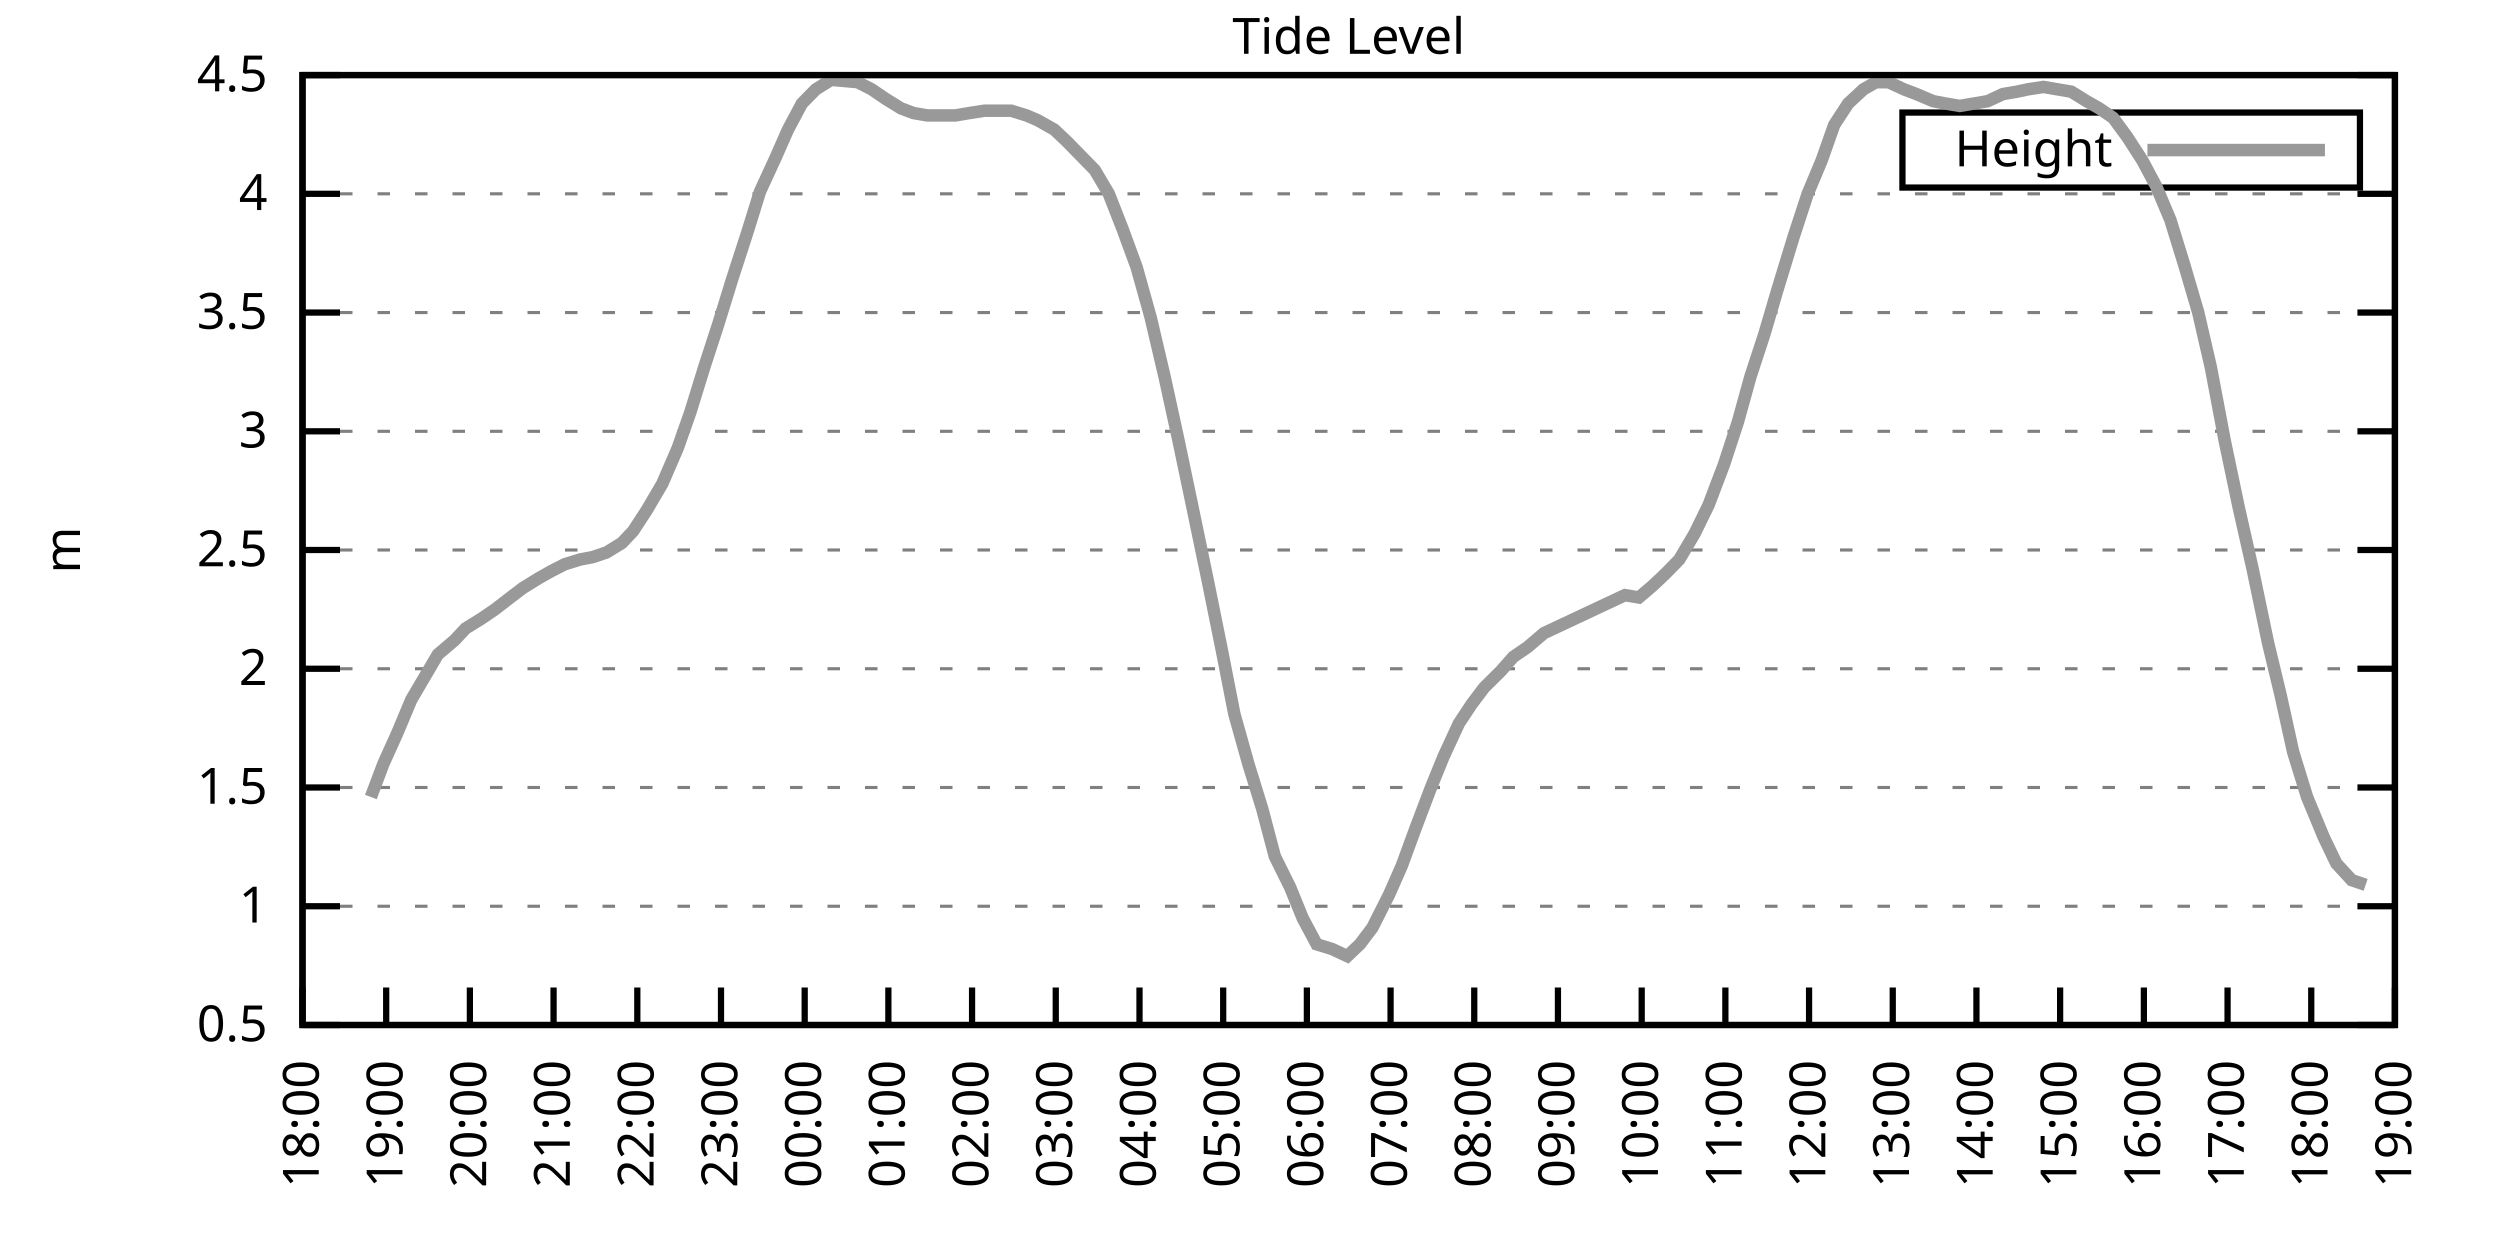
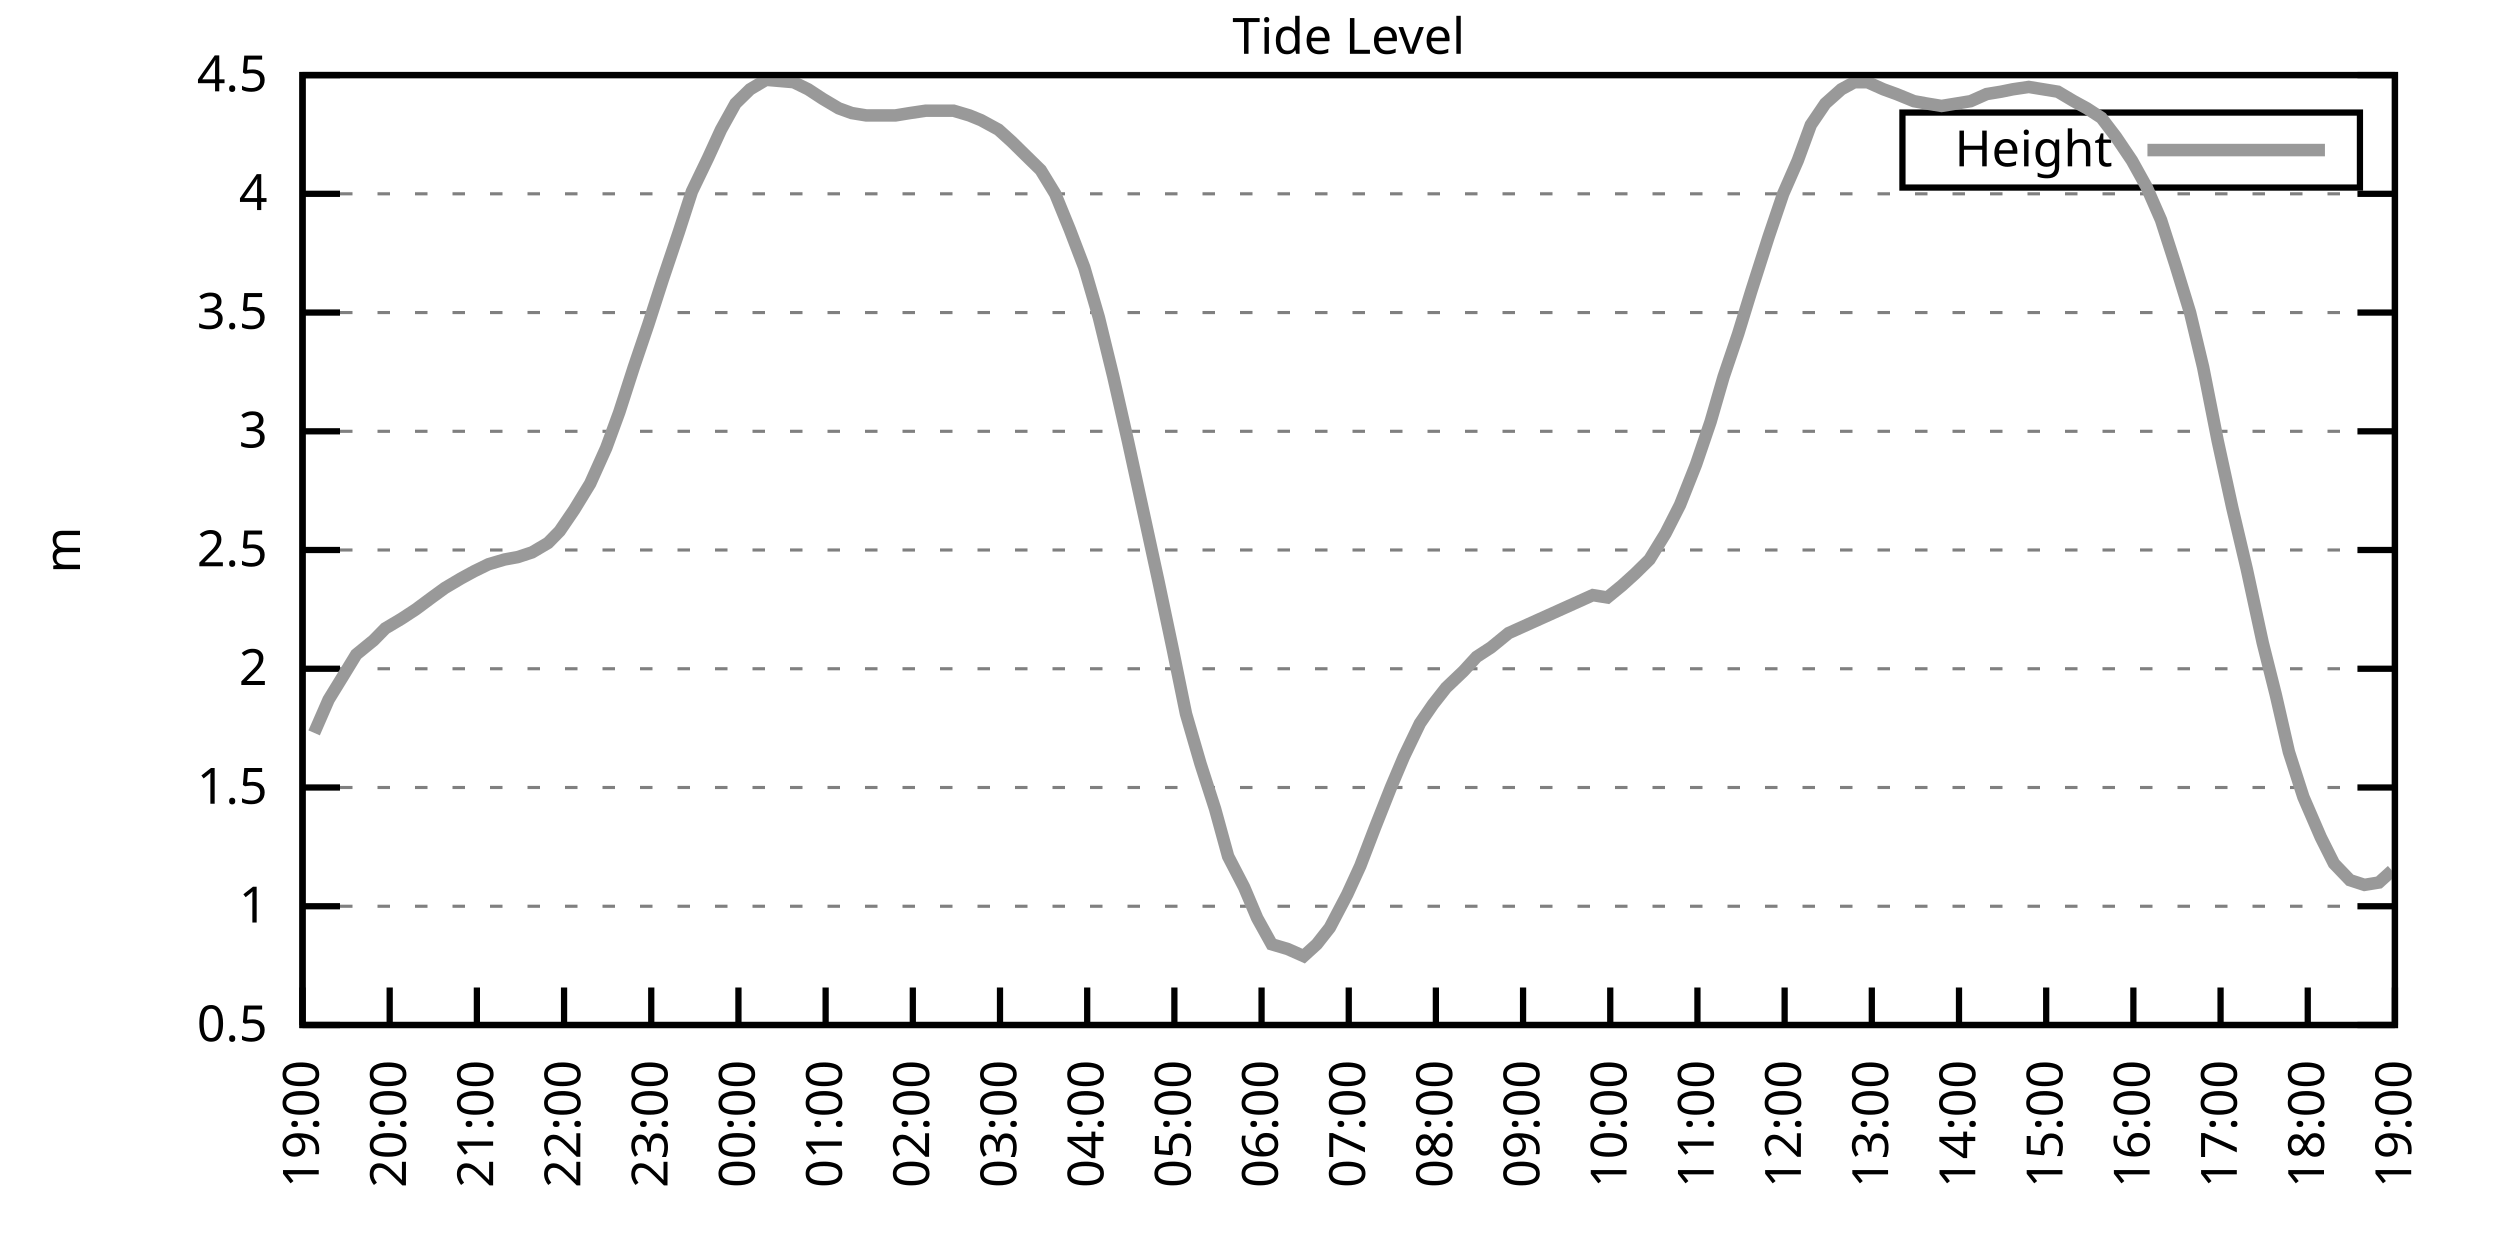
<svg xmlns="http://www.w3.org/2000/svg" xmlns:xlink="http://www.w3.org/1999/xlink" width="400" height="200" viewBox="0 0 400 200">
  <g id="gnuplot_canvas">
    <rect x="0" y="0" width="400" height="200" fill="none" />
    <defs>
      <circle id="gpDot" r="0.5" stroke-width="0.5" stroke="currentColor" />
      <path id="gpPt0" stroke-width="0.333" stroke="currentColor" d="M-1,0 h2 M0,-1 v2" />
      <path id="gpPt1" stroke-width="0.333" stroke="currentColor" d="M-1,-1 L1,1 M1,-1 L-1,1" />
      <path id="gpPt2" stroke-width="0.333" stroke="currentColor" d="M-1,0 L1,0 M0,-1 L0,1 M-1,-1 L1,1 M-1,1 L1,-1" />
      <rect id="gpPt3" stroke-width="0.333" stroke="currentColor" x="-1" y="-1" width="2" height="2" />
      <rect id="gpPt4" stroke-width="0.333" stroke="currentColor" fill="currentColor" x="-1" y="-1" width="2" height="2" />
      <circle id="gpPt5" stroke-width="0.333" stroke="currentColor" cx="0" cy="0" r="1" />
      <use xlink:href="#gpPt5" id="gpPt6" fill="currentColor" stroke="none" />
      <path id="gpPt7" stroke-width="0.333" stroke="currentColor" d="M0,-1.33 L-1.33,0.67 L1.33,0.67 z" />
      <use xlink:href="#gpPt7" id="gpPt8" fill="currentColor" stroke="none" />
      <use xlink:href="#gpPt7" id="gpPt9" stroke="currentColor" transform="rotate(180)" />
      <use xlink:href="#gpPt9" id="gpPt10" fill="currentColor" stroke="none" />
      <use xlink:href="#gpPt3" id="gpPt11" stroke="currentColor" transform="rotate(45)" />
      <use xlink:href="#gpPt11" id="gpPt12" fill="currentColor" stroke="none" />
      <path id="gpPt13" stroke-width="0.333" stroke="currentColor" d="M0,1.330 L1.265,0.411 L0.782,-1.067 L-0.782,-1.076 L-1.265,0.411 z" />
      <use xlink:href="#gpPt13" id="gpPt14" fill="currentColor" stroke="none" />
      <filter id="textbox" filterUnits="objectBoundingBox" x="0" y="0" height="1" width="1">
        <feFlood flood-color="white" flood-opacity="1" result="bgnd" />
        <feComposite in="SourceGraphic" in2="bgnd" operator="atop" />
      </filter>
      <filter id="greybox" filterUnits="objectBoundingBox" x="0" y="0" height="1" width="1">
        <feFlood flood-color="lightgrey" flood-opacity="1" result="grey" />
        <feComposite in="SourceGraphic" in2="grey" operator="atop" />
      </filter>
    </defs>
    <g fill="none" color="white" stroke="currentColor" stroke-width="1.00" stroke-linecap="butt" stroke-linejoin="miter">
</g>
    <g fill="none" color="black" stroke="currentColor" stroke-width="1.00" stroke-linecap="butt" stroke-linejoin="miter">
      <g stroke="none" shape-rendering="crispEdges">
        <polygon fill="rgb(255, 255, 255)" points="48.40,164.00 383.18,164.00 383.18,12.02 48.40,12.02 " />
      </g>
    </g>
    <g fill="none" color="black" stroke="currentColor" stroke-width="1.00" stroke-linecap="butt" stroke-linejoin="miter">
</g>
    <g fill="none" color="black" stroke="black" stroke-width="0.50" stroke-linecap="butt" stroke-linejoin="miter">
</g>
    <g fill="none" color="gray" stroke="currentColor" stroke-width="0.50" stroke-linecap="butt" stroke-linejoin="miter">
      <path stroke="gray" stroke-dasharray="2,4" class="gridline" d="M48.40,164.00 L383.19,164.00  " />
    </g>
    <g fill="none" color="gray" stroke="gray" stroke-width="1.00" stroke-linecap="butt" stroke-linejoin="miter">
</g>
    <g fill="none" color="black" stroke="currentColor" stroke-width="1.00" stroke-linecap="butt" stroke-linejoin="miter">
      <path stroke="black" d="M48.40,164.00 L54.40,164.00 M383.19,164.00 L377.19,164.00  " />
      <g transform="translate(42.80,166.60)" stroke="none" fill="black" font-family="Sans" font-size="8.00" text-anchor="end">
        <text>
          <tspan font-family="Sans"> 0.5</tspan>
        </text>
      </g>
    </g>
    <g fill="none" color="black" stroke="currentColor" stroke-width="1.00" stroke-linecap="butt" stroke-linejoin="miter">
</g>
    <g fill="none" color="black" stroke="black" stroke-width="0.50" stroke-linecap="butt" stroke-linejoin="miter">
</g>
    <g fill="none" color="gray" stroke="currentColor" stroke-width="0.50" stroke-linecap="butt" stroke-linejoin="miter">
      <path stroke="gray" stroke-dasharray="2,4" class="gridline" d="M48.40,145.00 L383.19,145.00  " />
    </g>
    <g fill="none" color="gray" stroke="gray" stroke-width="1.00" stroke-linecap="butt" stroke-linejoin="miter">
</g>
    <g fill="none" color="black" stroke="currentColor" stroke-width="1.00" stroke-linecap="butt" stroke-linejoin="miter">
      <path stroke="black" d="M48.40,145.00 L54.40,145.00 M383.19,145.00 L377.19,145.00  " />
      <g transform="translate(42.80,147.60)" stroke="none" fill="black" font-family="Sans" font-size="8.00" text-anchor="end">
        <text>
          <tspan font-family="Sans"> 1</tspan>
        </text>
      </g>
    </g>
    <g fill="none" color="black" stroke="currentColor" stroke-width="1.00" stroke-linecap="butt" stroke-linejoin="miter">
</g>
    <g fill="none" color="black" stroke="black" stroke-width="0.50" stroke-linecap="butt" stroke-linejoin="miter">
</g>
    <g fill="none" color="gray" stroke="currentColor" stroke-width="0.50" stroke-linecap="butt" stroke-linejoin="miter">
      <path stroke="gray" stroke-dasharray="2,4" class="gridline" d="M48.40,126.00 L383.19,126.00  " />
    </g>
    <g fill="none" color="gray" stroke="gray" stroke-width="1.00" stroke-linecap="butt" stroke-linejoin="miter">
</g>
    <g fill="none" color="black" stroke="currentColor" stroke-width="1.00" stroke-linecap="butt" stroke-linejoin="miter">
      <path stroke="black" d="M48.40,126.00 L54.40,126.00 M383.19,126.00 L377.19,126.00  " />
      <g transform="translate(42.80,128.60)" stroke="none" fill="black" font-family="Sans" font-size="8.00" text-anchor="end">
        <text>
          <tspan font-family="Sans"> 1.5</tspan>
        </text>
      </g>
    </g>
    <g fill="none" color="black" stroke="currentColor" stroke-width="1.00" stroke-linecap="butt" stroke-linejoin="miter">
</g>
    <g fill="none" color="black" stroke="black" stroke-width="0.50" stroke-linecap="butt" stroke-linejoin="miter">
</g>
    <g fill="none" color="gray" stroke="currentColor" stroke-width="0.50" stroke-linecap="butt" stroke-linejoin="miter">
      <path stroke="gray" stroke-dasharray="2,4" class="gridline" d="M48.40,107.00 L383.19,107.00  " />
    </g>
    <g fill="none" color="gray" stroke="gray" stroke-width="1.00" stroke-linecap="butt" stroke-linejoin="miter">
</g>
    <g fill="none" color="black" stroke="currentColor" stroke-width="1.00" stroke-linecap="butt" stroke-linejoin="miter">
      <path stroke="black" d="M48.40,107.00 L54.40,107.00 M383.19,107.00 L377.19,107.00  " />
      <g transform="translate(42.80,109.60)" stroke="none" fill="black" font-family="Sans" font-size="8.00" text-anchor="end">
        <text>
          <tspan font-family="Sans"> 2</tspan>
        </text>
      </g>
    </g>
    <g fill="none" color="black" stroke="currentColor" stroke-width="1.00" stroke-linecap="butt" stroke-linejoin="miter">
</g>
    <g fill="none" color="black" stroke="black" stroke-width="0.50" stroke-linecap="butt" stroke-linejoin="miter">
</g>
    <g fill="none" color="gray" stroke="currentColor" stroke-width="0.50" stroke-linecap="butt" stroke-linejoin="miter">
      <path stroke="gray" stroke-dasharray="2,4" class="gridline" d="M48.40,88.00 L383.19,88.00  " />
    </g>
    <g fill="none" color="gray" stroke="gray" stroke-width="1.00" stroke-linecap="butt" stroke-linejoin="miter">
</g>
    <g fill="none" color="black" stroke="currentColor" stroke-width="1.00" stroke-linecap="butt" stroke-linejoin="miter">
      <path stroke="black" d="M48.40,88.00 L54.40,88.00 M383.19,88.00 L377.19,88.00  " />
      <g transform="translate(42.80,90.60)" stroke="none" fill="black" font-family="Sans" font-size="8.00" text-anchor="end">
        <text>
          <tspan font-family="Sans"> 2.5</tspan>
        </text>
      </g>
    </g>
    <g fill="none" color="black" stroke="currentColor" stroke-width="1.00" stroke-linecap="butt" stroke-linejoin="miter">
</g>
    <g fill="none" color="black" stroke="black" stroke-width="0.50" stroke-linecap="butt" stroke-linejoin="miter">
</g>
    <g fill="none" color="gray" stroke="currentColor" stroke-width="0.50" stroke-linecap="butt" stroke-linejoin="miter">
      <path stroke="gray" stroke-dasharray="2,4" class="gridline" d="M48.40,69.01 L383.19,69.01  " />
    </g>
    <g fill="none" color="gray" stroke="gray" stroke-width="1.00" stroke-linecap="butt" stroke-linejoin="miter">
</g>
    <g fill="none" color="black" stroke="currentColor" stroke-width="1.00" stroke-linecap="butt" stroke-linejoin="miter">
      <path stroke="black" d="M48.40,69.01 L54.40,69.01 M383.19,69.01 L377.19,69.01  " />
      <g transform="translate(42.80,71.61)" stroke="none" fill="black" font-family="Sans" font-size="8.00" text-anchor="end">
        <text>
          <tspan font-family="Sans"> 3</tspan>
        </text>
      </g>
    </g>
    <g fill="none" color="black" stroke="currentColor" stroke-width="1.00" stroke-linecap="butt" stroke-linejoin="miter">
</g>
    <g fill="none" color="black" stroke="black" stroke-width="0.50" stroke-linecap="butt" stroke-linejoin="miter">
</g>
    <g fill="none" color="gray" stroke="currentColor" stroke-width="0.50" stroke-linecap="butt" stroke-linejoin="miter">
      <path stroke="gray" stroke-dasharray="2,4" class="gridline" d="M48.40,50.01 L383.19,50.01  " />
    </g>
    <g fill="none" color="gray" stroke="gray" stroke-width="1.00" stroke-linecap="butt" stroke-linejoin="miter">
</g>
    <g fill="none" color="black" stroke="currentColor" stroke-width="1.00" stroke-linecap="butt" stroke-linejoin="miter">
      <path stroke="black" d="M48.40,50.01 L54.40,50.01 M383.19,50.01 L377.19,50.01  " />
      <g transform="translate(42.80,52.61)" stroke="none" fill="black" font-family="Sans" font-size="8.00" text-anchor="end">
        <text>
          <tspan font-family="Sans"> 3.5</tspan>
        </text>
      </g>
    </g>
    <g fill="none" color="black" stroke="currentColor" stroke-width="1.00" stroke-linecap="butt" stroke-linejoin="miter">
</g>
    <g fill="none" color="black" stroke="black" stroke-width="0.50" stroke-linecap="butt" stroke-linejoin="miter">
</g>
    <g fill="none" color="gray" stroke="currentColor" stroke-width="0.50" stroke-linecap="butt" stroke-linejoin="miter">
      <path stroke="gray" stroke-dasharray="2,4" class="gridline" d="M48.40,31.01 L383.19,31.01  " />
    </g>
    <g fill="none" color="gray" stroke="gray" stroke-width="1.00" stroke-linecap="butt" stroke-linejoin="miter">
</g>
    <g fill="none" color="black" stroke="currentColor" stroke-width="1.00" stroke-linecap="butt" stroke-linejoin="miter">
      <path stroke="black" d="M48.40,31.01 L54.40,31.01 M383.19,31.01 L377.19,31.01  " />
      <g transform="translate(42.80,33.61)" stroke="none" fill="black" font-family="Sans" font-size="8.00" text-anchor="end">
        <text>
          <tspan font-family="Sans"> 4</tspan>
        </text>
      </g>
    </g>
    <g fill="none" color="black" stroke="currentColor" stroke-width="1.00" stroke-linecap="butt" stroke-linejoin="miter">
</g>
    <g fill="none" color="black" stroke="black" stroke-width="0.50" stroke-linecap="butt" stroke-linejoin="miter">
</g>
    <g fill="none" color="gray" stroke="currentColor" stroke-width="0.50" stroke-linecap="butt" stroke-linejoin="miter">
      <path stroke="gray" stroke-dasharray="2,4" class="gridline" d="M48.40,12.01 L383.19,12.01  " />
    </g>
    <g fill="none" color="gray" stroke="gray" stroke-width="1.00" stroke-linecap="butt" stroke-linejoin="miter">
</g>
    <g fill="none" color="black" stroke="currentColor" stroke-width="1.00" stroke-linecap="butt" stroke-linejoin="miter">
      <path stroke="black" d="M48.40,12.01 L54.40,12.01 M383.19,12.01 L377.19,12.01  " />
      <g transform="translate(42.80,14.61)" stroke="none" fill="black" font-family="Sans" font-size="8.00" text-anchor="end">
        <text>
          <tspan font-family="Sans"> 4.5</tspan>
        </text>
      </g>
    </g>
    <g fill="none" color="black" stroke="currentColor" stroke-width="1.00" stroke-linecap="butt" stroke-linejoin="miter">
      <path stroke="black" d="M48.40,164.00 L48.40,158.00  " />
      <g transform="translate(51.00,169.60) rotate(270.00)" stroke="none" fill="black" font-family="Sans" font-size="8.00" text-anchor="end">
        <text>
-           <tspan font-family="Sans">18:00</tspan>
-         </text>
-       </g>
-     </g>
-     <g fill="none" color="black" stroke="currentColor" stroke-width="1.00" stroke-linecap="butt" stroke-linejoin="miter">
-       <path stroke="black" d="M61.79,164.00 L61.79,158.00  " />
-       <g transform="translate(64.39,169.60) rotate(270.00)" stroke="none" fill="black" font-family="Sans" font-size="8.00" text-anchor="end">
-         <text>
          <tspan font-family="Sans">19:00</tspan>
        </text>
      </g>
    </g>
    <g fill="none" color="black" stroke="currentColor" stroke-width="1.00" stroke-linecap="butt" stroke-linejoin="miter">
-       <path stroke="black" d="M75.18,164.00 L75.18,158.00  " />
-       <g transform="translate(77.78,169.60) rotate(270.00)" stroke="none" fill="black" font-family="Sans" font-size="8.00" text-anchor="end">
+       <path stroke="black" d="M62.35,164.00 L62.35,158.00  " />
+       <g transform="translate(64.95,169.60) rotate(270.00)" stroke="none" fill="black" font-family="Sans" font-size="8.00" text-anchor="end">
        <text>
          <tspan font-family="Sans">20:00</tspan>
        </text>
      </g>
    </g>
    <g fill="none" color="black" stroke="currentColor" stroke-width="1.00" stroke-linecap="butt" stroke-linejoin="miter">
-       <path stroke="black" d="M88.57,164.00 L88.57,158.00  " />
-       <g transform="translate(91.17,169.60) rotate(270.00)" stroke="none" fill="black" font-family="Sans" font-size="8.00" text-anchor="end">
+       <path stroke="black" d="M76.30,164.00 L76.30,158.00  " />
+       <g transform="translate(78.90,169.60) rotate(270.00)" stroke="none" fill="black" font-family="Sans" font-size="8.00" text-anchor="end">
        <text>
          <tspan font-family="Sans">21:00</tspan>
        </text>
      </g>
    </g>
    <g fill="none" color="black" stroke="currentColor" stroke-width="1.00" stroke-linecap="butt" stroke-linejoin="miter">
-       <path stroke="black" d="M101.97,164.00 L101.97,158.00  " />
-       <g transform="translate(104.57,169.60) rotate(270.00)" stroke="none" fill="black" font-family="Sans" font-size="8.00" text-anchor="end">
+       <path stroke="black" d="M90.25,164.00 L90.25,158.00  " />
+       <g transform="translate(92.85,169.60) rotate(270.00)" stroke="none" fill="black" font-family="Sans" font-size="8.00" text-anchor="end">
        <text>
          <tspan font-family="Sans">22:00</tspan>
        </text>
      </g>
    </g>
    <g fill="none" color="black" stroke="currentColor" stroke-width="1.00" stroke-linecap="butt" stroke-linejoin="miter">
-       <path stroke="black" d="M115.36,164.00 L115.36,158.00  " />
-       <g transform="translate(117.96,169.60) rotate(270.00)" stroke="none" fill="black" font-family="Sans" font-size="8.00" text-anchor="end">
+       <path stroke="black" d="M104.20,164.00 L104.20,158.00  " />
+       <g transform="translate(106.80,169.60) rotate(270.00)" stroke="none" fill="black" font-family="Sans" font-size="8.00" text-anchor="end">
        <text>
          <tspan font-family="Sans">23:00</tspan>
        </text>
      </g>
    </g>
    <g fill="none" color="black" stroke="currentColor" stroke-width="1.00" stroke-linecap="butt" stroke-linejoin="miter">
-       <path stroke="black" d="M128.75,164.00 L128.75,158.00  " />
-       <g transform="translate(131.35,169.60) rotate(270.00)" stroke="none" fill="black" font-family="Sans" font-size="8.00" text-anchor="end">
+       <path stroke="black" d="M118.15,164.00 L118.15,158.00  " />
+       <g transform="translate(120.75,169.60) rotate(270.00)" stroke="none" fill="black" font-family="Sans" font-size="8.00" text-anchor="end">
        <text>
          <tspan font-family="Sans">00:00</tspan>
        </text>
      </g>
    </g>
    <g fill="none" color="black" stroke="currentColor" stroke-width="1.00" stroke-linecap="butt" stroke-linejoin="miter">
-       <path stroke="black" d="M142.14,164.00 L142.14,158.00  " />
-       <g transform="translate(144.74,169.60) rotate(270.00)" stroke="none" fill="black" font-family="Sans" font-size="8.00" text-anchor="end">
+       <path stroke="black" d="M132.10,164.00 L132.10,158.00  " />
+       <g transform="translate(134.70,169.60) rotate(270.00)" stroke="none" fill="black" font-family="Sans" font-size="8.00" text-anchor="end">
        <text>
          <tspan font-family="Sans">01:00</tspan>
        </text>
      </g>
    </g>
    <g fill="none" color="black" stroke="currentColor" stroke-width="1.00" stroke-linecap="butt" stroke-linejoin="miter">
-       <path stroke="black" d="M155.53,164.00 L155.53,158.00  " />
-       <g transform="translate(158.13,169.60) rotate(270.00)" stroke="none" fill="black" font-family="Sans" font-size="8.00" text-anchor="end">
+       <path stroke="black" d="M146.05,164.00 L146.05,158.00  " />
+       <g transform="translate(148.65,169.60) rotate(270.00)" stroke="none" fill="black" font-family="Sans" font-size="8.00" text-anchor="end">
        <text>
          <tspan font-family="Sans">02:00</tspan>
        </text>
      </g>
    </g>
    <g fill="none" color="black" stroke="currentColor" stroke-width="1.00" stroke-linecap="butt" stroke-linejoin="miter">
-       <path stroke="black" d="M168.92,164.00 L168.92,158.00  " />
-       <g transform="translate(171.52,169.60) rotate(270.00)" stroke="none" fill="black" font-family="Sans" font-size="8.00" text-anchor="end">
+       <path stroke="black" d="M160.00,164.00 L160.00,158.00  " />
+       <g transform="translate(162.60,169.60) rotate(270.00)" stroke="none" fill="black" font-family="Sans" font-size="8.00" text-anchor="end">
        <text>
          <tspan font-family="Sans">03:00</tspan>
        </text>
      </g>
    </g>
    <g fill="none" color="black" stroke="currentColor" stroke-width="1.00" stroke-linecap="butt" stroke-linejoin="miter">
-       <path stroke="black" d="M182.32,164.00 L182.32,158.00  " />
-       <g transform="translate(184.92,169.60) rotate(270.00)" stroke="none" fill="black" font-family="Sans" font-size="8.00" text-anchor="end">
+       <path stroke="black" d="M173.95,164.00 L173.95,158.00  " />
+       <g transform="translate(176.55,169.60) rotate(270.00)" stroke="none" fill="black" font-family="Sans" font-size="8.00" text-anchor="end">
        <text>
          <tspan font-family="Sans">04:00</tspan>
        </text>
      </g>
    </g>
    <g fill="none" color="black" stroke="currentColor" stroke-width="1.00" stroke-linecap="butt" stroke-linejoin="miter">
-       <path stroke="black" d="M195.71,164.00 L195.71,158.00  " />
-       <g transform="translate(198.31,169.60) rotate(270.00)" stroke="none" fill="black" font-family="Sans" font-size="8.00" text-anchor="end">
+       <path stroke="black" d="M187.90,164.00 L187.90,158.00  " />
+       <g transform="translate(190.50,169.60) rotate(270.00)" stroke="none" fill="black" font-family="Sans" font-size="8.00" text-anchor="end">
        <text>
          <tspan font-family="Sans">05:00</tspan>
        </text>
      </g>
    </g>
    <g fill="none" color="black" stroke="currentColor" stroke-width="1.00" stroke-linecap="butt" stroke-linejoin="miter">
-       <path stroke="black" d="M209.10,164.00 L209.10,158.00  " />
-       <g transform="translate(211.70,169.60) rotate(270.00)" stroke="none" fill="black" font-family="Sans" font-size="8.00" text-anchor="end">
+       <path stroke="black" d="M201.85,164.00 L201.85,158.00  " />
+       <g transform="translate(204.45,169.60) rotate(270.00)" stroke="none" fill="black" font-family="Sans" font-size="8.00" text-anchor="end">
        <text>
          <tspan font-family="Sans">06:00</tspan>
        </text>
      </g>
    </g>
    <g fill="none" color="black" stroke="currentColor" stroke-width="1.00" stroke-linecap="butt" stroke-linejoin="miter">
-       <path stroke="black" d="M222.49,164.00 L222.49,158.00  " />
-       <g transform="translate(225.09,169.60) rotate(270.00)" stroke="none" fill="black" font-family="Sans" font-size="8.00" text-anchor="end">
+       <path stroke="black" d="M215.80,164.00 L215.80,158.00  " />
+       <g transform="translate(218.40,169.60) rotate(270.00)" stroke="none" fill="black" font-family="Sans" font-size="8.00" text-anchor="end">
        <text>
          <tspan font-family="Sans">07:00</tspan>
        </text>
      </g>
    </g>
    <g fill="none" color="black" stroke="currentColor" stroke-width="1.00" stroke-linecap="butt" stroke-linejoin="miter">
-       <path stroke="black" d="M235.88,164.00 L235.88,158.00  " />
-       <g transform="translate(238.48,169.60) rotate(270.00)" stroke="none" fill="black" font-family="Sans" font-size="8.00" text-anchor="end">
+       <path stroke="black" d="M229.74,164.00 L229.74,158.00  " />
+       <g transform="translate(232.34,169.60) rotate(270.00)" stroke="none" fill="black" font-family="Sans" font-size="8.00" text-anchor="end">
        <text>
          <tspan font-family="Sans">08:00</tspan>
        </text>
      </g>
    </g>
    <g fill="none" color="black" stroke="currentColor" stroke-width="1.00" stroke-linecap="butt" stroke-linejoin="miter">
-       <path stroke="black" d="M249.27,164.00 L249.27,158.00  " />
-       <g transform="translate(251.87,169.60) rotate(270.00)" stroke="none" fill="black" font-family="Sans" font-size="8.00" text-anchor="end">
+       <path stroke="black" d="M243.69,164.00 L243.69,158.00  " />
+       <g transform="translate(246.29,169.60) rotate(270.00)" stroke="none" fill="black" font-family="Sans" font-size="8.00" text-anchor="end">
        <text>
          <tspan font-family="Sans">09:00</tspan>
        </text>
      </g>
    </g>
    <g fill="none" color="black" stroke="currentColor" stroke-width="1.00" stroke-linecap="butt" stroke-linejoin="miter">
-       <path stroke="black" d="M262.67,164.00 L262.67,158.00  " />
-       <g transform="translate(265.27,169.60) rotate(270.00)" stroke="none" fill="black" font-family="Sans" font-size="8.00" text-anchor="end">
+       <path stroke="black" d="M257.64,164.00 L257.64,158.00  " />
+       <g transform="translate(260.24,169.60) rotate(270.00)" stroke="none" fill="black" font-family="Sans" font-size="8.00" text-anchor="end">
        <text>
          <tspan font-family="Sans">10:00</tspan>
        </text>
      </g>
    </g>
    <g fill="none" color="black" stroke="currentColor" stroke-width="1.00" stroke-linecap="butt" stroke-linejoin="miter">
-       <path stroke="black" d="M276.06,164.00 L276.06,158.00  " />
-       <g transform="translate(278.66,169.60) rotate(270.00)" stroke="none" fill="black" font-family="Sans" font-size="8.00" text-anchor="end">
+       <path stroke="black" d="M271.59,164.00 L271.59,158.00  " />
+       <g transform="translate(274.19,169.60) rotate(270.00)" stroke="none" fill="black" font-family="Sans" font-size="8.00" text-anchor="end">
        <text>
          <tspan font-family="Sans">11:00</tspan>
        </text>
      </g>
    </g>
    <g fill="none" color="black" stroke="currentColor" stroke-width="1.00" stroke-linecap="butt" stroke-linejoin="miter">
-       <path stroke="black" d="M289.45,164.00 L289.45,158.00  " />
-       <g transform="translate(292.05,169.60) rotate(270.00)" stroke="none" fill="black" font-family="Sans" font-size="8.00" text-anchor="end">
+       <path stroke="black" d="M285.54,164.00 L285.54,158.00  " />
+       <g transform="translate(288.14,169.60) rotate(270.00)" stroke="none" fill="black" font-family="Sans" font-size="8.00" text-anchor="end">
        <text>
          <tspan font-family="Sans">12:00</tspan>
        </text>
      </g>
    </g>
    <g fill="none" color="black" stroke="currentColor" stroke-width="1.00" stroke-linecap="butt" stroke-linejoin="miter">
-       <path stroke="black" d="M302.84,164.00 L302.84,158.00  " />
-       <g transform="translate(305.44,169.60) rotate(270.00)" stroke="none" fill="black" font-family="Sans" font-size="8.00" text-anchor="end">
+       <path stroke="black" d="M299.49,164.00 L299.49,158.00  " />
+       <g transform="translate(302.09,169.60) rotate(270.00)" stroke="none" fill="black" font-family="Sans" font-size="8.00" text-anchor="end">
        <text>
          <tspan font-family="Sans">13:00</tspan>
        </text>
      </g>
    </g>
    <g fill="none" color="black" stroke="currentColor" stroke-width="1.00" stroke-linecap="butt" stroke-linejoin="miter">
-       <path stroke="black" d="M316.23,164.00 L316.23,158.00  " />
-       <g transform="translate(318.83,169.60) rotate(270.00)" stroke="none" fill="black" font-family="Sans" font-size="8.00" text-anchor="end">
+       <path stroke="black" d="M313.44,164.00 L313.44,158.00  " />
+       <g transform="translate(316.04,169.60) rotate(270.00)" stroke="none" fill="black" font-family="Sans" font-size="8.00" text-anchor="end">
        <text>
          <tspan font-family="Sans">14:00</tspan>
        </text>
      </g>
    </g>
    <g fill="none" color="black" stroke="currentColor" stroke-width="1.00" stroke-linecap="butt" stroke-linejoin="miter">
-       <path stroke="black" d="M329.62,164.00 L329.62,158.00  " />
-       <g transform="translate(332.22,169.60) rotate(270.00)" stroke="none" fill="black" font-family="Sans" font-size="8.00" text-anchor="end">
+       <path stroke="black" d="M327.39,164.00 L327.39,158.00  " />
+       <g transform="translate(329.99,169.60) rotate(270.00)" stroke="none" fill="black" font-family="Sans" font-size="8.00" text-anchor="end">
        <text>
          <tspan font-family="Sans">15:00</tspan>
        </text>
      </g>
    </g>
    <g fill="none" color="black" stroke="currentColor" stroke-width="1.00" stroke-linecap="butt" stroke-linejoin="miter">
-       <path stroke="black" d="M343.02,164.00 L343.02,158.00  " />
-       <g transform="translate(345.62,169.60) rotate(270.00)" stroke="none" fill="black" font-family="Sans" font-size="8.00" text-anchor="end">
+       <path stroke="black" d="M341.34,164.00 L341.34,158.00  " />
+       <g transform="translate(343.94,169.60) rotate(270.00)" stroke="none" fill="black" font-family="Sans" font-size="8.00" text-anchor="end">
        <text>
          <tspan font-family="Sans">16:00</tspan>
        </text>
      </g>
    </g>
    <g fill="none" color="black" stroke="currentColor" stroke-width="1.00" stroke-linecap="butt" stroke-linejoin="miter">
-       <path stroke="black" d="M356.41,164.00 L356.41,158.00  " />
-       <g transform="translate(359.01,169.60) rotate(270.00)" stroke="none" fill="black" font-family="Sans" font-size="8.00" text-anchor="end">
+       <path stroke="black" d="M355.29,164.00 L355.29,158.00  " />
+       <g transform="translate(357.89,169.60) rotate(270.00)" stroke="none" fill="black" font-family="Sans" font-size="8.00" text-anchor="end">
        <text>
          <tspan font-family="Sans">17:00</tspan>
        </text>
      </g>
    </g>
    <g fill="none" color="black" stroke="currentColor" stroke-width="1.00" stroke-linecap="butt" stroke-linejoin="miter">
-       <path stroke="black" d="M369.80,164.00 L369.80,158.00  " />
-       <g transform="translate(372.40,169.60) rotate(270.00)" stroke="none" fill="black" font-family="Sans" font-size="8.00" text-anchor="end">
+       <path stroke="black" d="M369.24,164.00 L369.24,158.00  " />
+       <g transform="translate(371.84,169.60) rotate(270.00)" stroke="none" fill="black" font-family="Sans" font-size="8.00" text-anchor="end">
        <text>
          <tspan font-family="Sans">18:00</tspan>
        </text>
      </g>
    </g>
    <g fill="none" color="black" stroke="currentColor" stroke-width="1.00" stroke-linecap="butt" stroke-linejoin="miter">
      <path stroke="black" d="M383.19,164.00 L383.19,158.00  " />
      <g transform="translate(385.79,169.60) rotate(270.00)" stroke="none" fill="black" font-family="Sans" font-size="8.00" text-anchor="end">
        <text>
          <tspan font-family="Sans">19:00</tspan>
        </text>
      </g>
    </g>
    <g fill="none" color="black" stroke="currentColor" stroke-width="1.00" stroke-linecap="butt" stroke-linejoin="miter">
</g>
    <g fill="none" color="black" stroke="currentColor" stroke-width="1.00" stroke-linecap="butt" stroke-linejoin="miter">
      <path stroke="black" d="M48.40,12.01 L48.40,164.00 L383.19,164.00 L383.19,12.01 L48.40,12.01 Z  " />
    </g>
    <g fill="none" color="black" stroke="currentColor" stroke-width="1.00" stroke-linecap="butt" stroke-linejoin="miter">
</g>
    <g fill="none" color="black" stroke="currentColor" stroke-width="1.00" stroke-linecap="butt" stroke-linejoin="miter">
      <path stroke="black" d="M304.39,30.01 L304.39,18.01 L377.59,18.01 L377.59,30.01 L304.39,30.01 Z  " />
    </g>
    <g id="Tide_level_plot_1">
      <g fill="none" color="white" stroke="black" stroke-width="2.00" stroke-linecap="butt" stroke-linejoin="miter">
</g>
      <g fill="none" color="black" stroke="currentColor" stroke-width="2.00" stroke-linecap="butt" stroke-linejoin="miter">
        <g transform="translate(337.99,26.61)" stroke="none" fill="black" font-family="Sans" font-size="8.00" text-anchor="end">
          <text>
            <tspan font-family="Sans">Height</tspan>
          </text>
        </g>
      </g>
      <g fill="none" color="black" stroke="currentColor" stroke-width="2.00" stroke-linecap="butt" stroke-linejoin="miter">
-         <path stroke="rgb(153, 153, 153)" d="M343.59,24.01 L371.99,24.01 M59.34,127.52 L61.35,122.20 L63.58,117.26 L65.81,111.94 L67.82,108.52 L70.05,104.72   L72.73,102.44 L74.51,100.54 L76.97,99.02 L79.20,97.50 L81.66,95.60 L83.66,94.08 L86.12,92.56 L88.13,91.42   L90.36,90.28 L92.82,89.52 L94.82,89.14 L97.06,88.38 L99.51,86.87 L101.30,84.97 L103.53,81.55 L105.98,77.37   L108.44,71.67 L110.45,65.97 L112.68,58.75 L114.91,51.91 L117.14,44.69 L119.60,37.09 L121.61,30.63 L124.06,25.31   L126.07,20.75 L128.30,16.57 L130.54,14.29 L132.99,12.77 L137.23,13.15 L139.46,14.29 L141.69,15.81 L144.15,17.33   L146.16,18.09 L148.39,18.47 L150.62,18.47 L152.85,18.47 L155.09,18.09 L157.54,17.71 L159.77,17.71 L161.78,17.71   L164.24,18.47 L166.02,19.23 L168.70,20.75 L170.71,22.65 L172.94,24.93 L175.17,27.21 L177.41,31.01 L179.64,36.71   L181.87,42.79 L184.10,50.77 L186.33,60.27 L188.57,70.53 L190.80,81.17 L193.25,92.94 L195.48,103.96 L197.49,114.22   L199.73,122.20 L201.96,129.42 L203.97,137.02 L206.42,141.96 L208.43,146.90 L210.66,151.08 L213.12,151.84 L215.57,152.98   L217.58,151.08 L219.59,148.42 L222.27,143.10 L224.28,138.54 L226.51,132.46 L228.96,126.00 L230.97,121.06 L233.43,115.74   L235.44,112.70 L237.44,110.04 L240.12,107.38 L242.13,105.10 L244.36,103.58 L247.04,101.30 L259.99,95.22 L262.22,95.60   L264.45,93.70 L266.46,91.80 L268.69,89.52 L271.15,85.35 L273.38,80.79 L275.83,74.33 L278.07,67.49 L280.07,60.27   L282.31,53.43 L284.32,46.59 L286.99,37.85 L289.23,31.01 L291.46,25.69 L293.47,19.99 L295.70,16.57 L298.15,14.29   L300.16,13.15 L302.17,13.15 L304.63,14.29 L306.63,15.05 L309.31,16.19 L311.32,16.57 L313.55,16.95 L315.79,16.57   L318.02,16.19 L320.47,15.05 L322.70,14.67 L324.49,14.29 L326.95,13.91 L329.18,14.29 L331.41,14.67 L333.86,16.19   L335.87,17.33 L338.10,18.85 L340.34,21.89 L342.79,25.69 L345.02,29.87 L347.26,35.19 L349.49,42.41 L351.72,50.01   L353.73,58.75 L355.96,70.53 L358.19,81.17 L360.42,91.04 L362.88,102.82 L364.89,111.18 L366.90,120.30 L369.13,127.52   L371.81,133.98 L373.82,138.16 L376.27,140.82 L378.50,141.58  " />
+         <path stroke="rgb(153, 153, 153)" d="M343.59,24.01 L371.99,24.01 M50.26,117.26 L52.58,111.94 L54.68,108.52 L57.00,104.72 L59.79,102.44 L61.65,100.54   L64.21,99.02 L66.53,97.50 L69.09,95.60 L71.18,94.08 L73.74,92.56 L75.83,91.42 L78.16,90.28 L80.72,89.52   L82.81,89.14 L85.13,88.38 L87.69,86.87 L89.55,84.97 L91.88,81.55 L94.43,77.37 L96.99,71.67 L99.08,65.97   L101.41,58.75 L103.73,51.91 L106.06,44.69 L108.62,37.09 L110.71,30.63 L113.27,25.31 L115.36,20.75 L117.68,16.57   L120.01,14.29 L122.57,12.77 L126.98,13.15 L129.31,14.29 L131.63,15.81 L134.19,17.33 L136.28,18.09 L138.61,18.47   L140.93,18.47 L143.26,18.47 L145.58,18.09 L148.14,17.71 L150.46,17.71 L152.56,17.71 L155.11,18.47 L156.97,19.23   L159.76,20.75 L161.86,22.65 L164.18,24.93 L166.51,27.21 L168.83,31.01 L171.16,36.71 L173.48,42.79 L175.81,50.77   L178.13,60.27 L180.46,70.53 L182.78,81.17 L185.34,92.94 L187.66,103.96 L189.76,114.22 L192.08,122.20 L194.41,129.42   L196.50,137.02 L199.06,141.96 L201.15,146.90 L203.47,151.08 L206.03,151.84 L208.59,152.98 L210.68,151.08 L212.77,148.42   L215.56,143.10 L217.65,138.54 L219.98,132.46 L222.54,126.00 L224.63,121.06 L227.19,115.74 L229.28,112.70 L231.37,110.04   L234.16,107.38 L236.25,105.10 L238.58,103.58 L241.37,101.30 L254.85,95.22 L257.18,95.60 L259.50,93.70 L261.60,91.80   L263.92,89.52 L266.48,85.35 L268.80,80.79 L271.36,74.33 L273.69,67.49 L275.78,60.27 L278.10,53.43 L280.20,46.59   L282.99,37.85 L285.31,31.01 L287.64,25.69 L289.73,19.99 L292.05,16.57 L294.61,14.29 L296.70,13.15 L298.80,13.15   L301.35,14.29 L303.44,15.05 L306.23,16.19 L308.33,16.57 L310.65,16.95 L312.98,16.57 L315.30,16.19 L317.86,15.05   L320.18,14.67 L322.04,14.29 L324.60,13.91 L326.93,14.29 L329.25,14.67 L331.81,16.19 L333.90,17.33 L336.23,18.85   L338.55,21.89 L341.11,25.69 L343.43,29.87 L345.76,35.19 L348.08,42.41 L350.41,50.01 L352.50,58.75 L354.83,70.53   L357.15,81.17 L359.48,91.04 L362.03,102.82 L364.13,111.18 L366.22,120.30 L368.54,127.52 L371.33,133.98 L373.43,138.16   L375.98,140.82 L378.31,141.58 L380.63,141.20 L382.73,139.30  " />
      </g>
    </g>
    <g fill="none" color="black" stroke="currentColor" stroke-width="2.00" stroke-linecap="butt" stroke-linejoin="miter">
</g>
    <g fill="none" color="black" stroke="black" stroke-width="1.00" stroke-linecap="butt" stroke-linejoin="miter">
</g>
    <g fill="none" color="black" stroke="currentColor" stroke-width="1.00" stroke-linecap="butt" stroke-linejoin="miter">
      <path stroke="black" d="M48.40,12.01 L48.40,164.00 L383.19,164.00 L383.19,12.01 L48.40,12.01 Z  " />
      <g transform="translate(12.80,88.01) rotate(270.00)" stroke="none" fill="black" font-family="Sans" font-size="8.00" text-anchor="middle">
        <text>
          <tspan font-family="Sans">m</tspan>
        </text>
      </g>
    </g>
    <g fill="none" color="black" stroke="currentColor" stroke-width="1.00" stroke-linecap="butt" stroke-linejoin="miter">
</g>
    <g fill="none" color="black" stroke="currentColor" stroke-width="1.00" stroke-linecap="butt" stroke-linejoin="miter">
      <g transform="translate(215.79,8.61)" stroke="none" fill="black" font-family="Sans" font-size="8.00" text-anchor="middle">
        <text>
          <tspan font-family="Sans">Tide Level</tspan>
        </text>
      </g>
    </g>
    <g fill="none" color="black" stroke="currentColor" stroke-width="1.00" stroke-linecap="butt" stroke-linejoin="miter">
</g>
  </g>
</svg>
